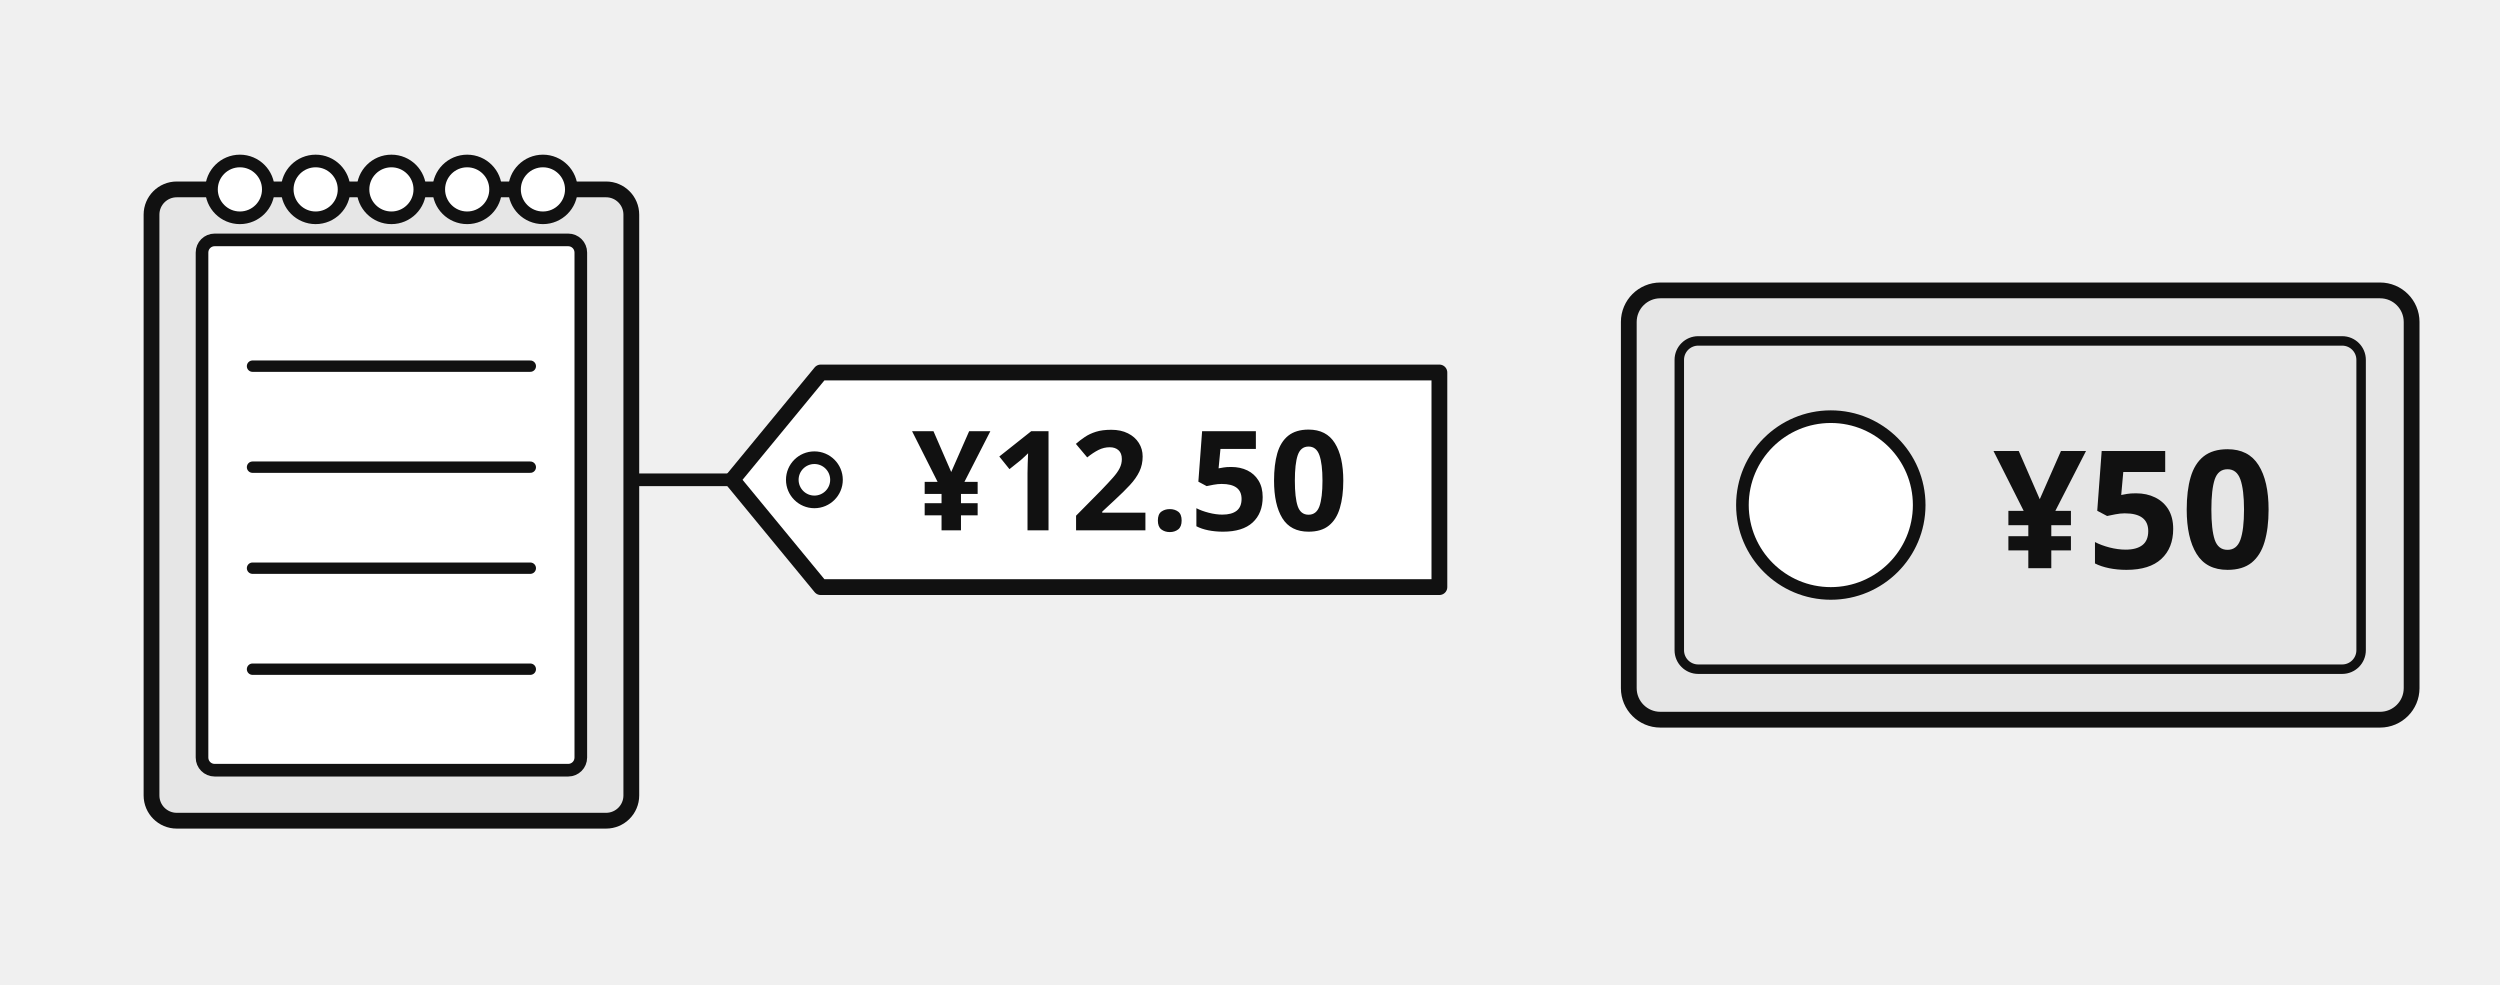
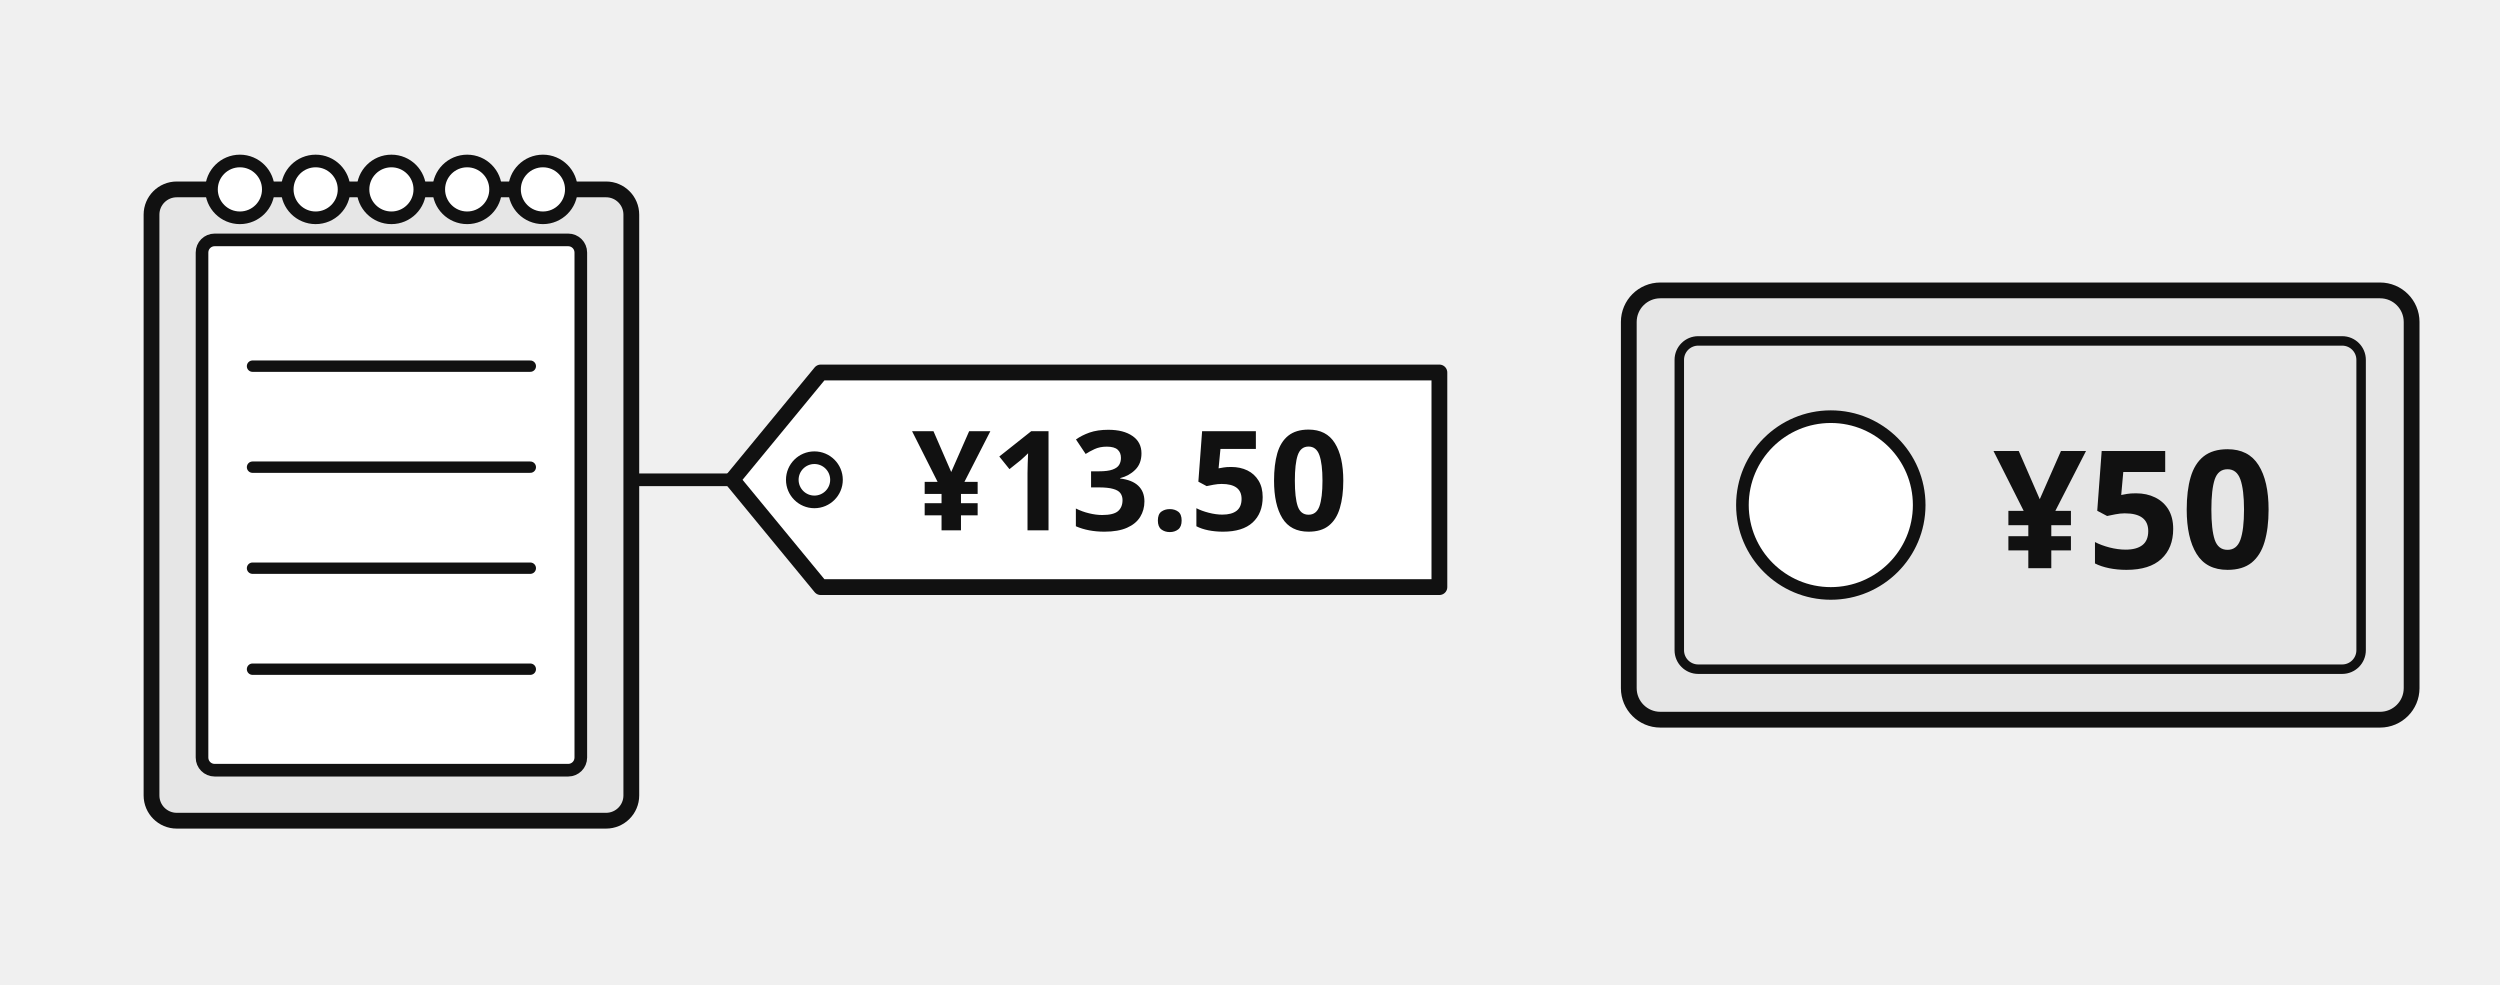
<svg xmlns="http://www.w3.org/2000/svg" viewBox="0 0 396 156" width="396" height="156" font-family="Atkinson Hyperlegible, Noto Sans, sans-serif">
  <g transform="translate(62 80)">
    <rect x="-38" y="-50" width="76" height="100" rx="4" fill="#e6e6e6" stroke="#111" stroke-width="2.5" />
    <rect x="-30" y="-42" width="60" height="84" rx="2" fill="#fff" stroke="#111" stroke-width="2" />
    <circle cx="-24" cy="-50" r="4.5" fill="#fff" stroke="#111" stroke-width="2" />
    <circle cx="-12" cy="-50" r="4.5" fill="#fff" stroke="#111" stroke-width="2" />
    <circle cx="0" cy="-50" r="4.5" fill="#fff" stroke="#111" stroke-width="2" />
    <circle cx="12" cy="-50" r="4.5" fill="#fff" stroke="#111" stroke-width="2" />
    <circle cx="24" cy="-50" r="4.5" fill="#fff" stroke="#111" stroke-width="2" />
    <line x1="-22" y1="-22" x2="22" y2="-22" stroke="#111" stroke-width="1.8" stroke-linecap="round" />
    <line x1="-22" y1="-6" x2="22" y2="-6" stroke="#111" stroke-width="1.8" stroke-linecap="round" />
    <line x1="-22" y1="10" x2="22" y2="10" stroke="#111" stroke-width="1.8" stroke-linecap="round" />
    <line x1="-22" y1="26" x2="22" y2="26" stroke="#111" stroke-width="1.8" stroke-linecap="round" />
  </g>
  <line x1="100" y1="76" x2="116" y2="76" stroke="#111" stroke-width="2" stroke-linecap="round" />
  <path d="M 116 76 L 130 59 L 228 59 L 228 93 L 130 93 Z" fill="#fff" stroke="#111" stroke-width="2.5" stroke-linejoin="round" stroke-linecap="round" />
  <circle cx="129" cy="76" r="3.5" fill="#fff" stroke="#111" stroke-width="2" />
-   <text x="179" y="84" font-size="22" text-anchor="middle" fill="#111" font-weight="700">¥12.50</text>
+   <text x="179" y="84" font-size="22" text-anchor="middle" fill="#111" font-weight="700">¥13.50</text>
  <g transform="translate(320 80)">
    <rect x="-62" y="-34" width="124" height="68" rx="5" fill="#e6e6e6" stroke="#111" stroke-width="2.5" />
    <rect x="-54" y="-26" width="108" height="52" rx="3" fill="none" stroke="#111" stroke-width="1.5" />
    <circle cx="-30" cy="0" r="14" fill="#fff" stroke="#111" stroke-width="2" />
    <text x="18" y="10" font-size="26" text-anchor="middle" fill="#111" font-weight="700">¥50</text>
  </g>
</svg>
